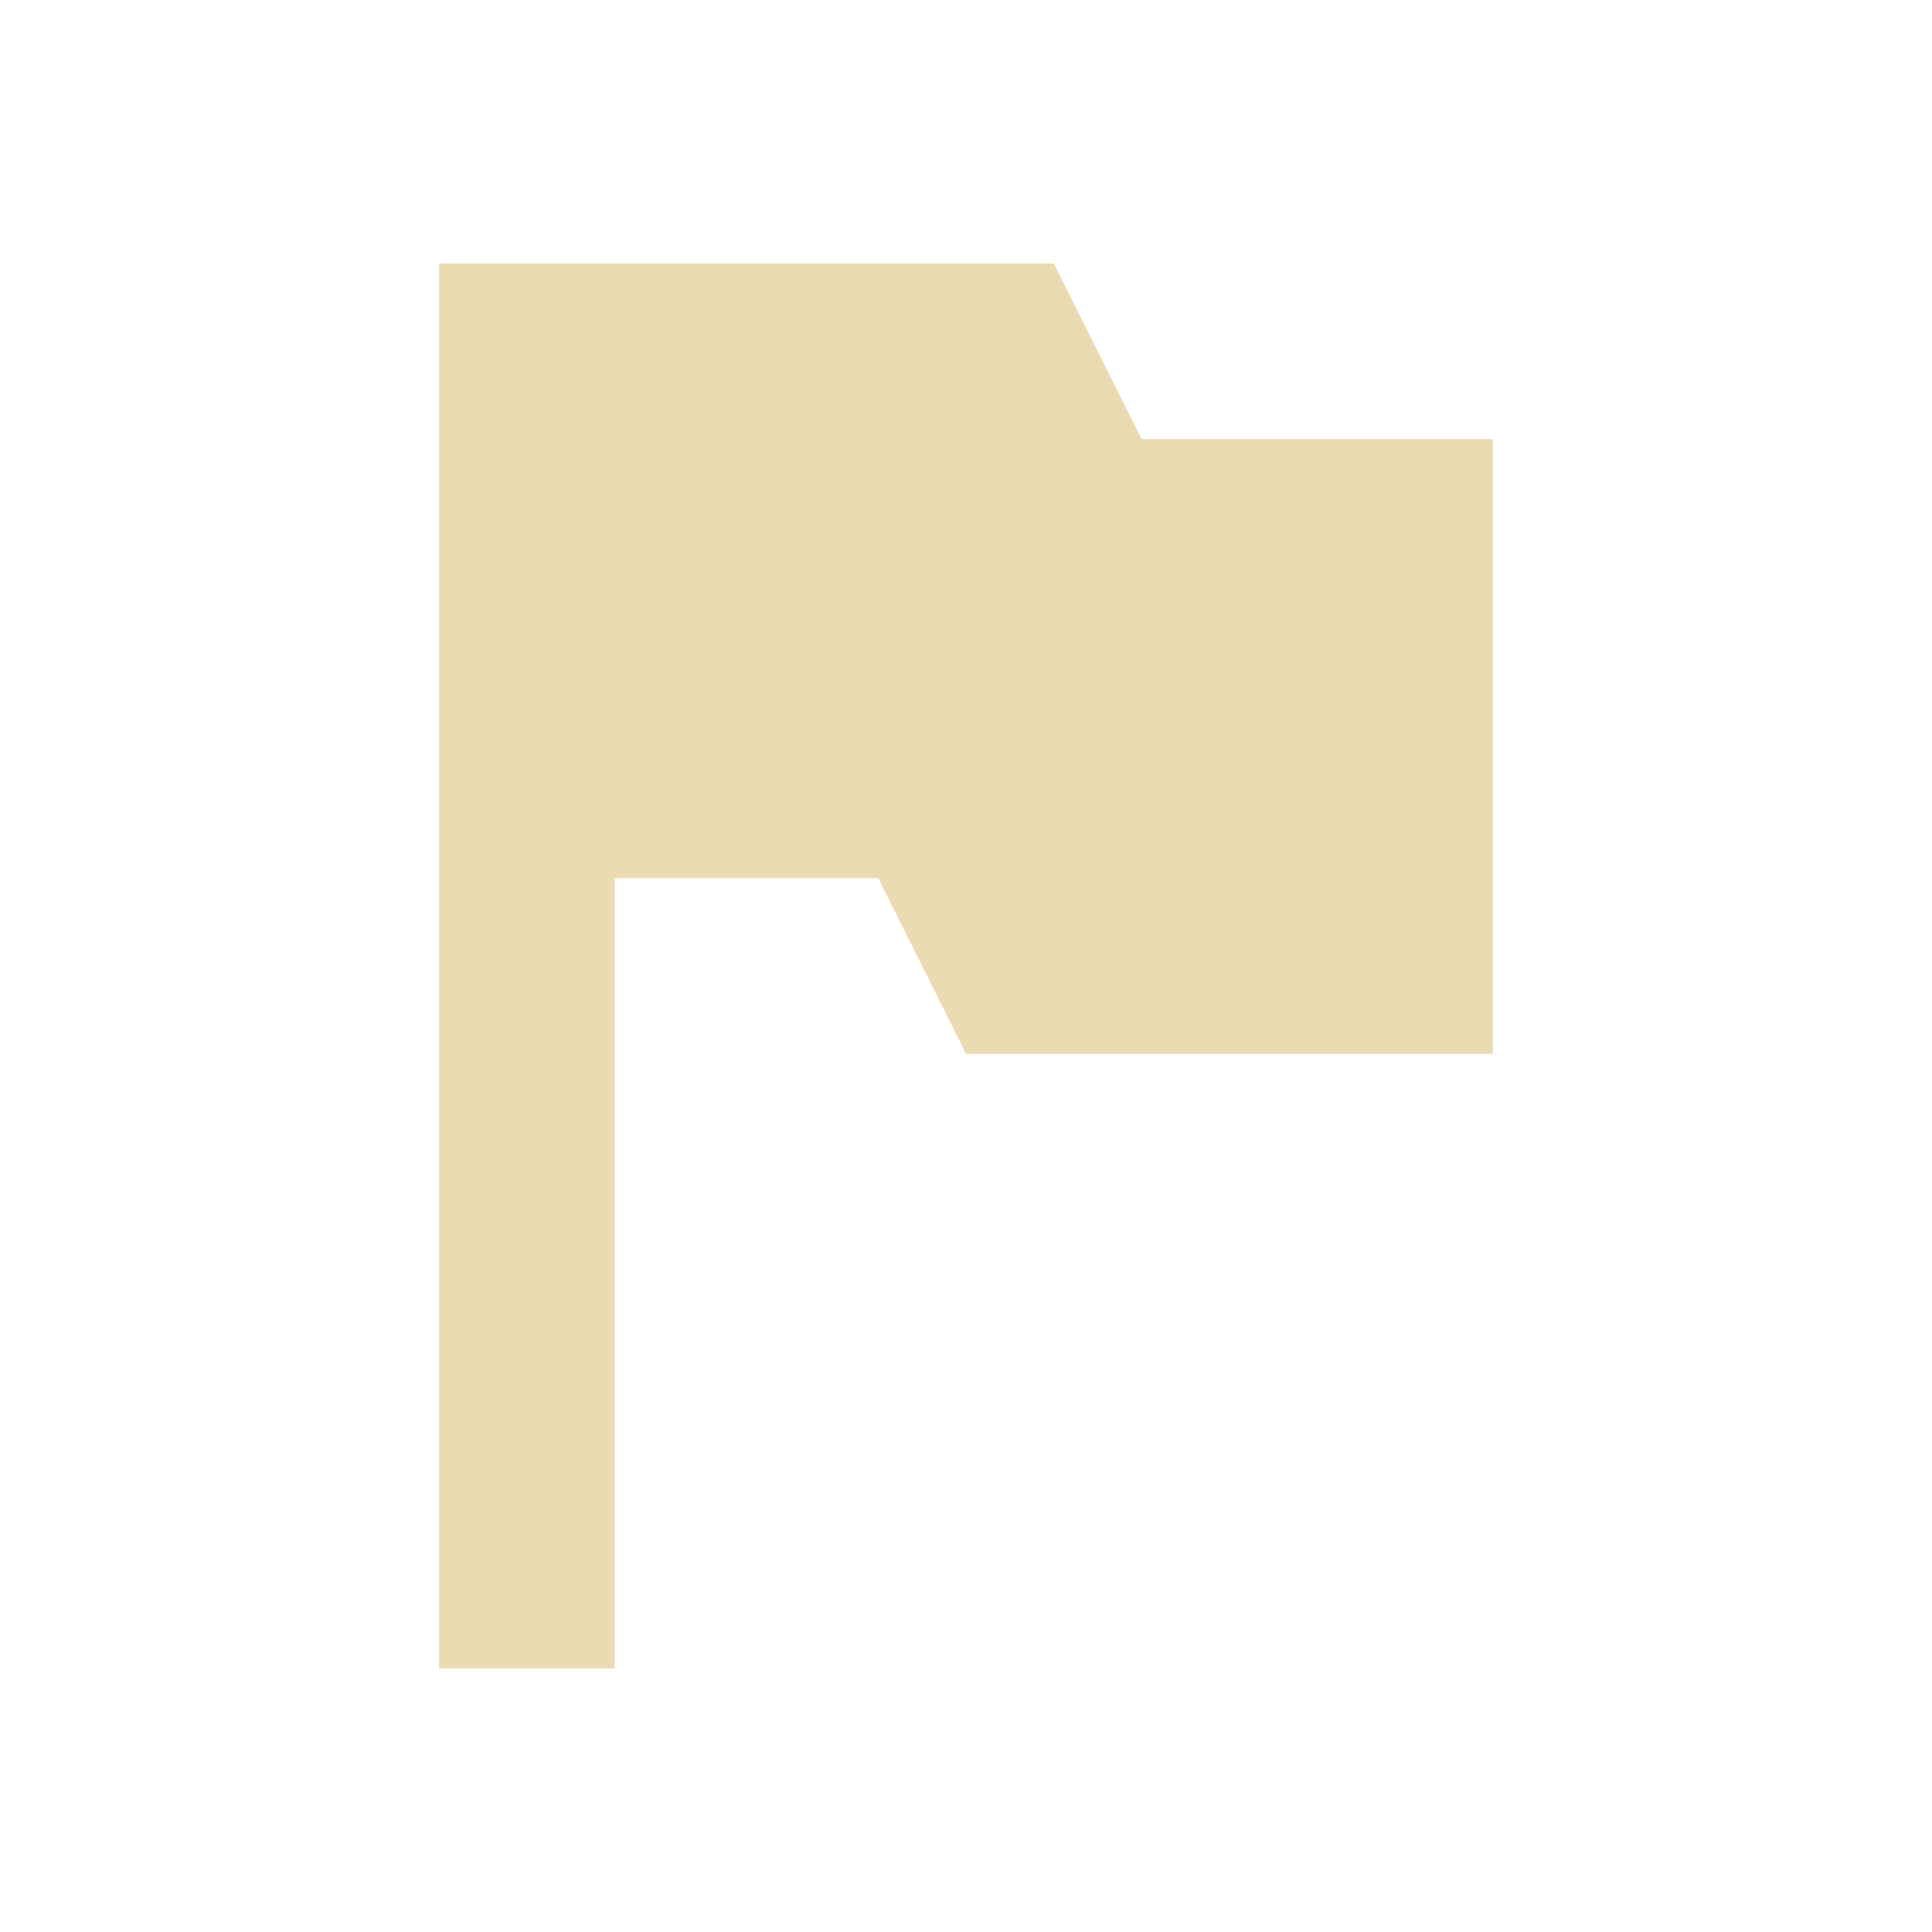
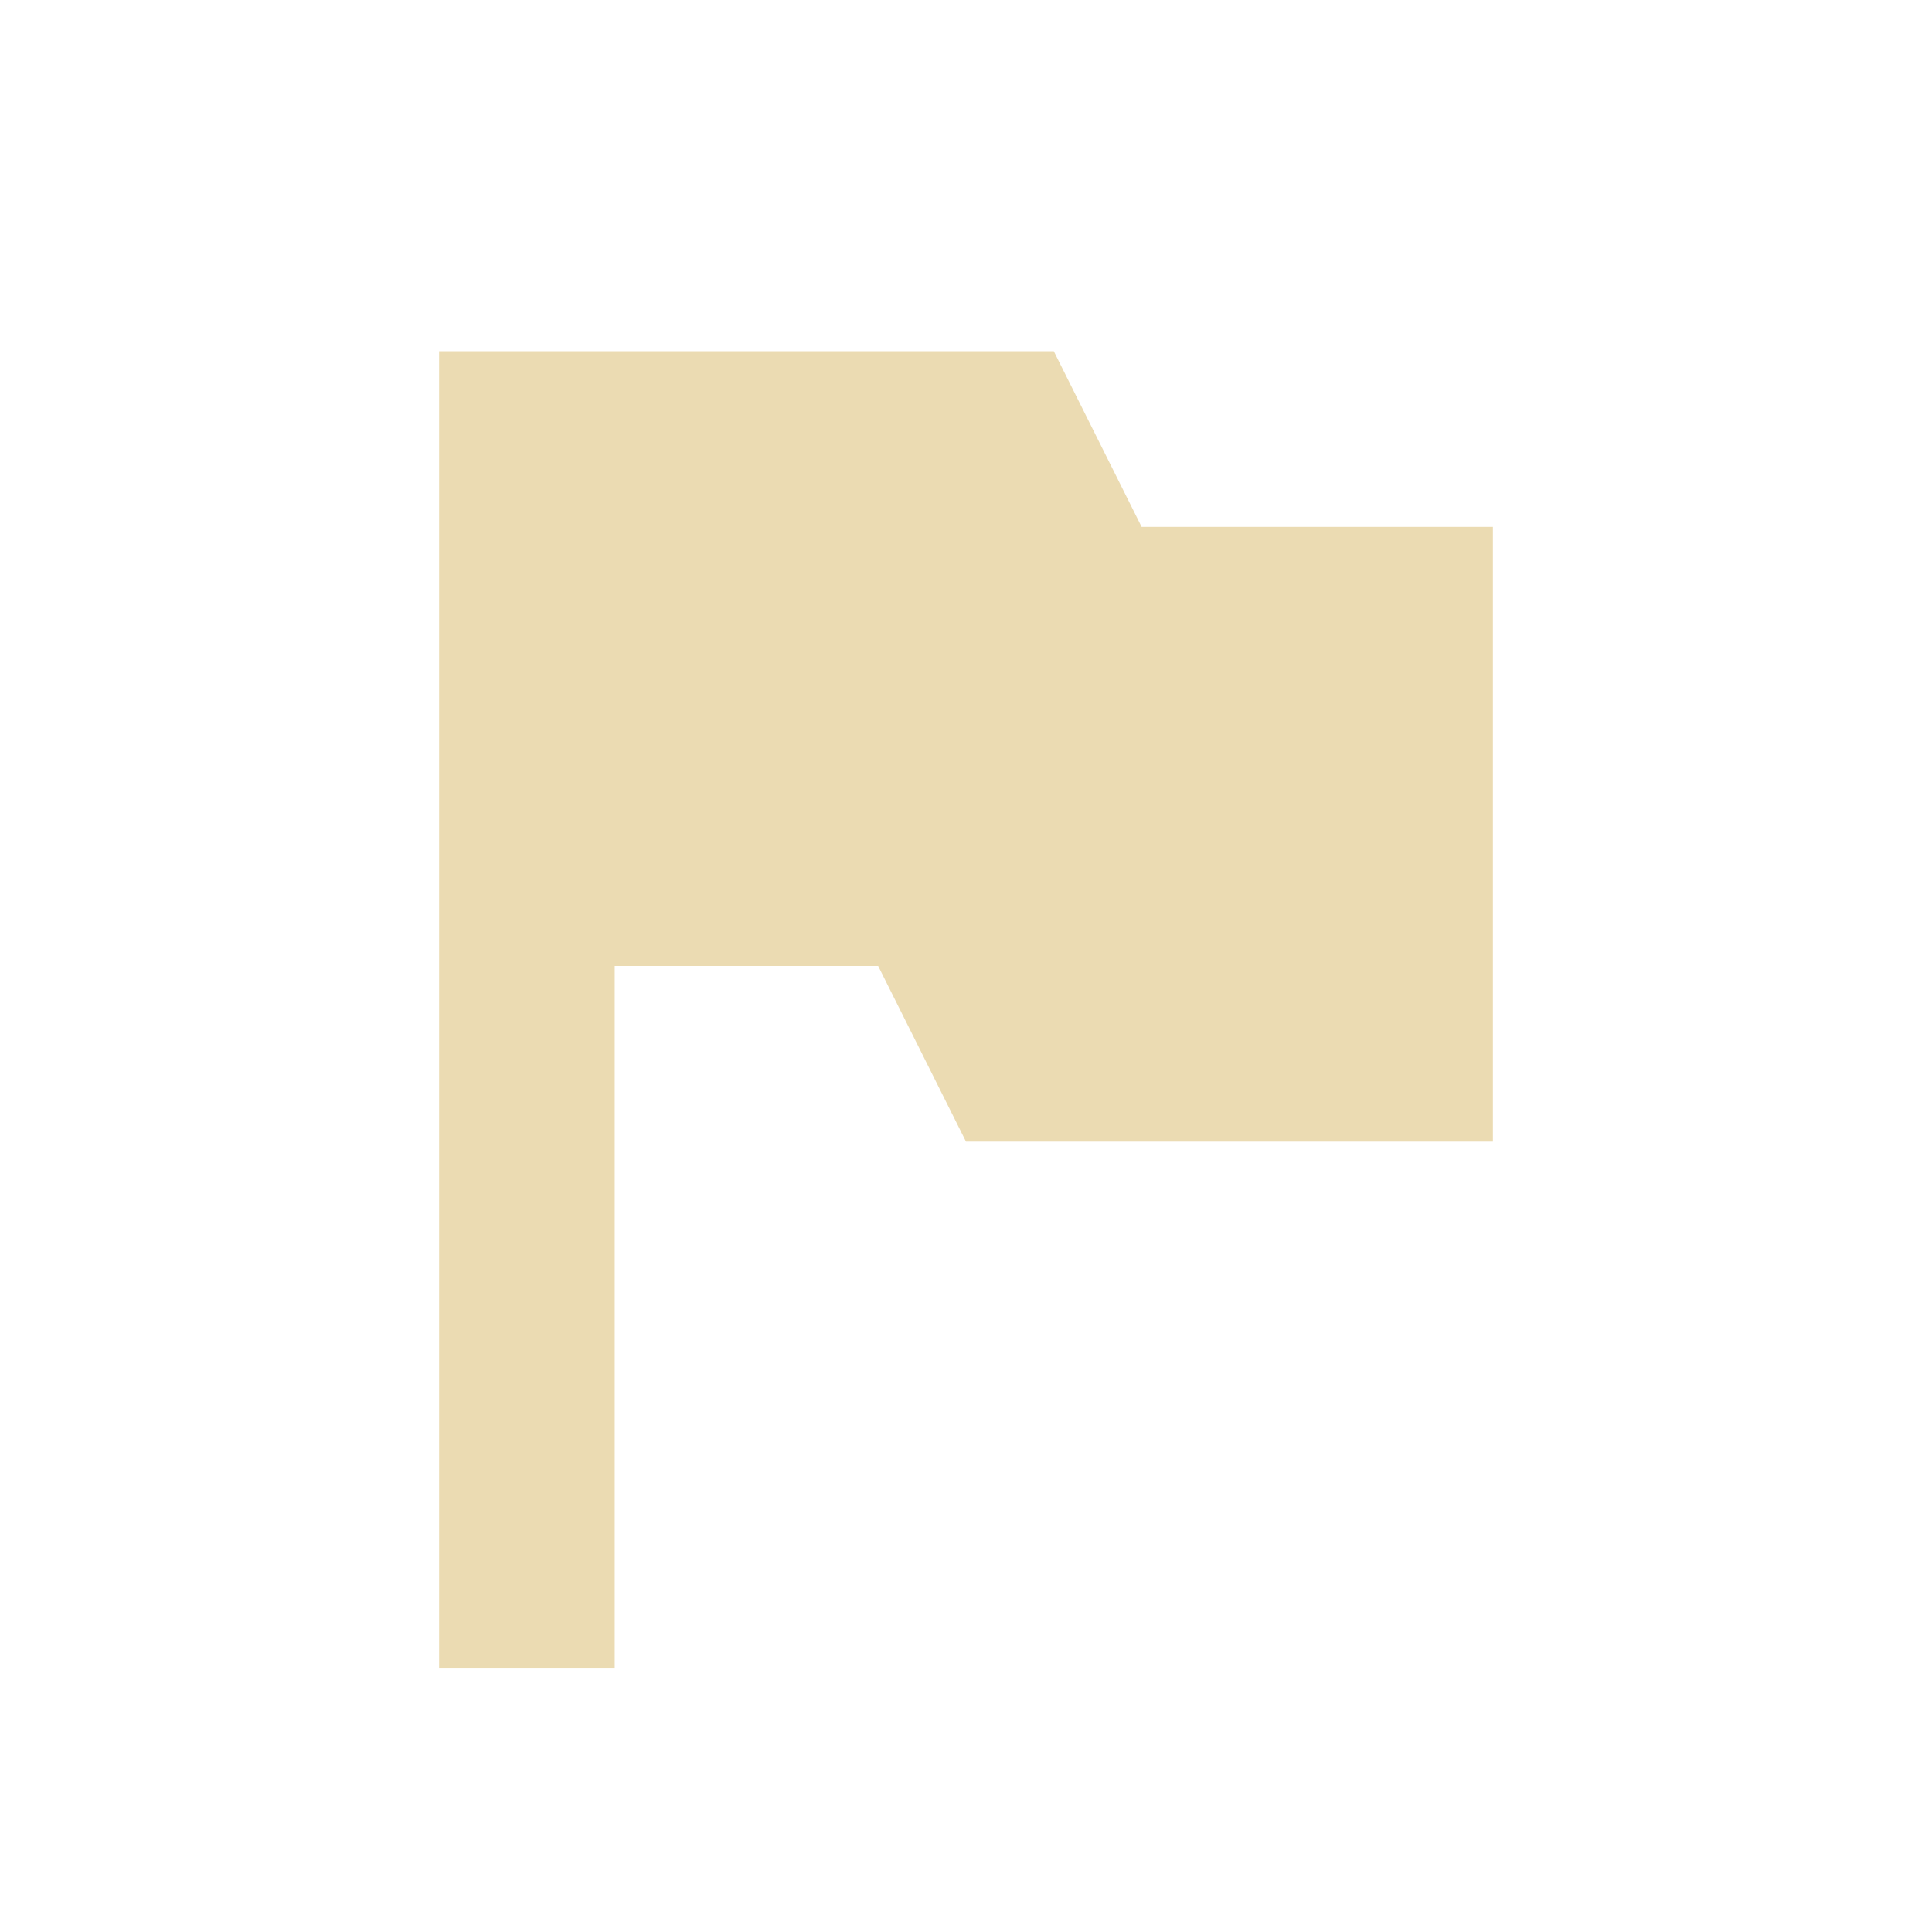
- <svg xmlns="http://www.w3.org/2000/svg" width="22" height="22" viewBox="0 0 22 22">
+ <svg xmlns="http://www.w3.org/2000/svg" width="22" height="22" version="1.1" viewBox="0 0 22 22">
  <defs>
-     <style id="current-color-scheme" type="text/css">
-    .ColorScheme-Text { color:#ebdbb2; } .ColorScheme-Highlight { color:#458588; }
-   </style>
+     <style type="text/css">.ColorScheme-Text { color:#ebdbb2; } .ColorScheme-Highlight { color:#458588; }</style>
  </defs>
-   <path style="fill:currentColor" class="ColorScheme-Text" d="M 2 0 L 2 16 L 4 16 L 4 7 L 7 7 L 8 9 L 14 9 L 14 2 L 10 2 L 9 0 L 4 0 L 2 0 z" transform="translate(3 3)" />
+   <path class="ColorScheme-Text" transform="translate(3,3)" d="m2 1v15h2v-8h3l1 2h6v-7h-4l-1-2h-5z" fill="currentColor" />
</svg>
